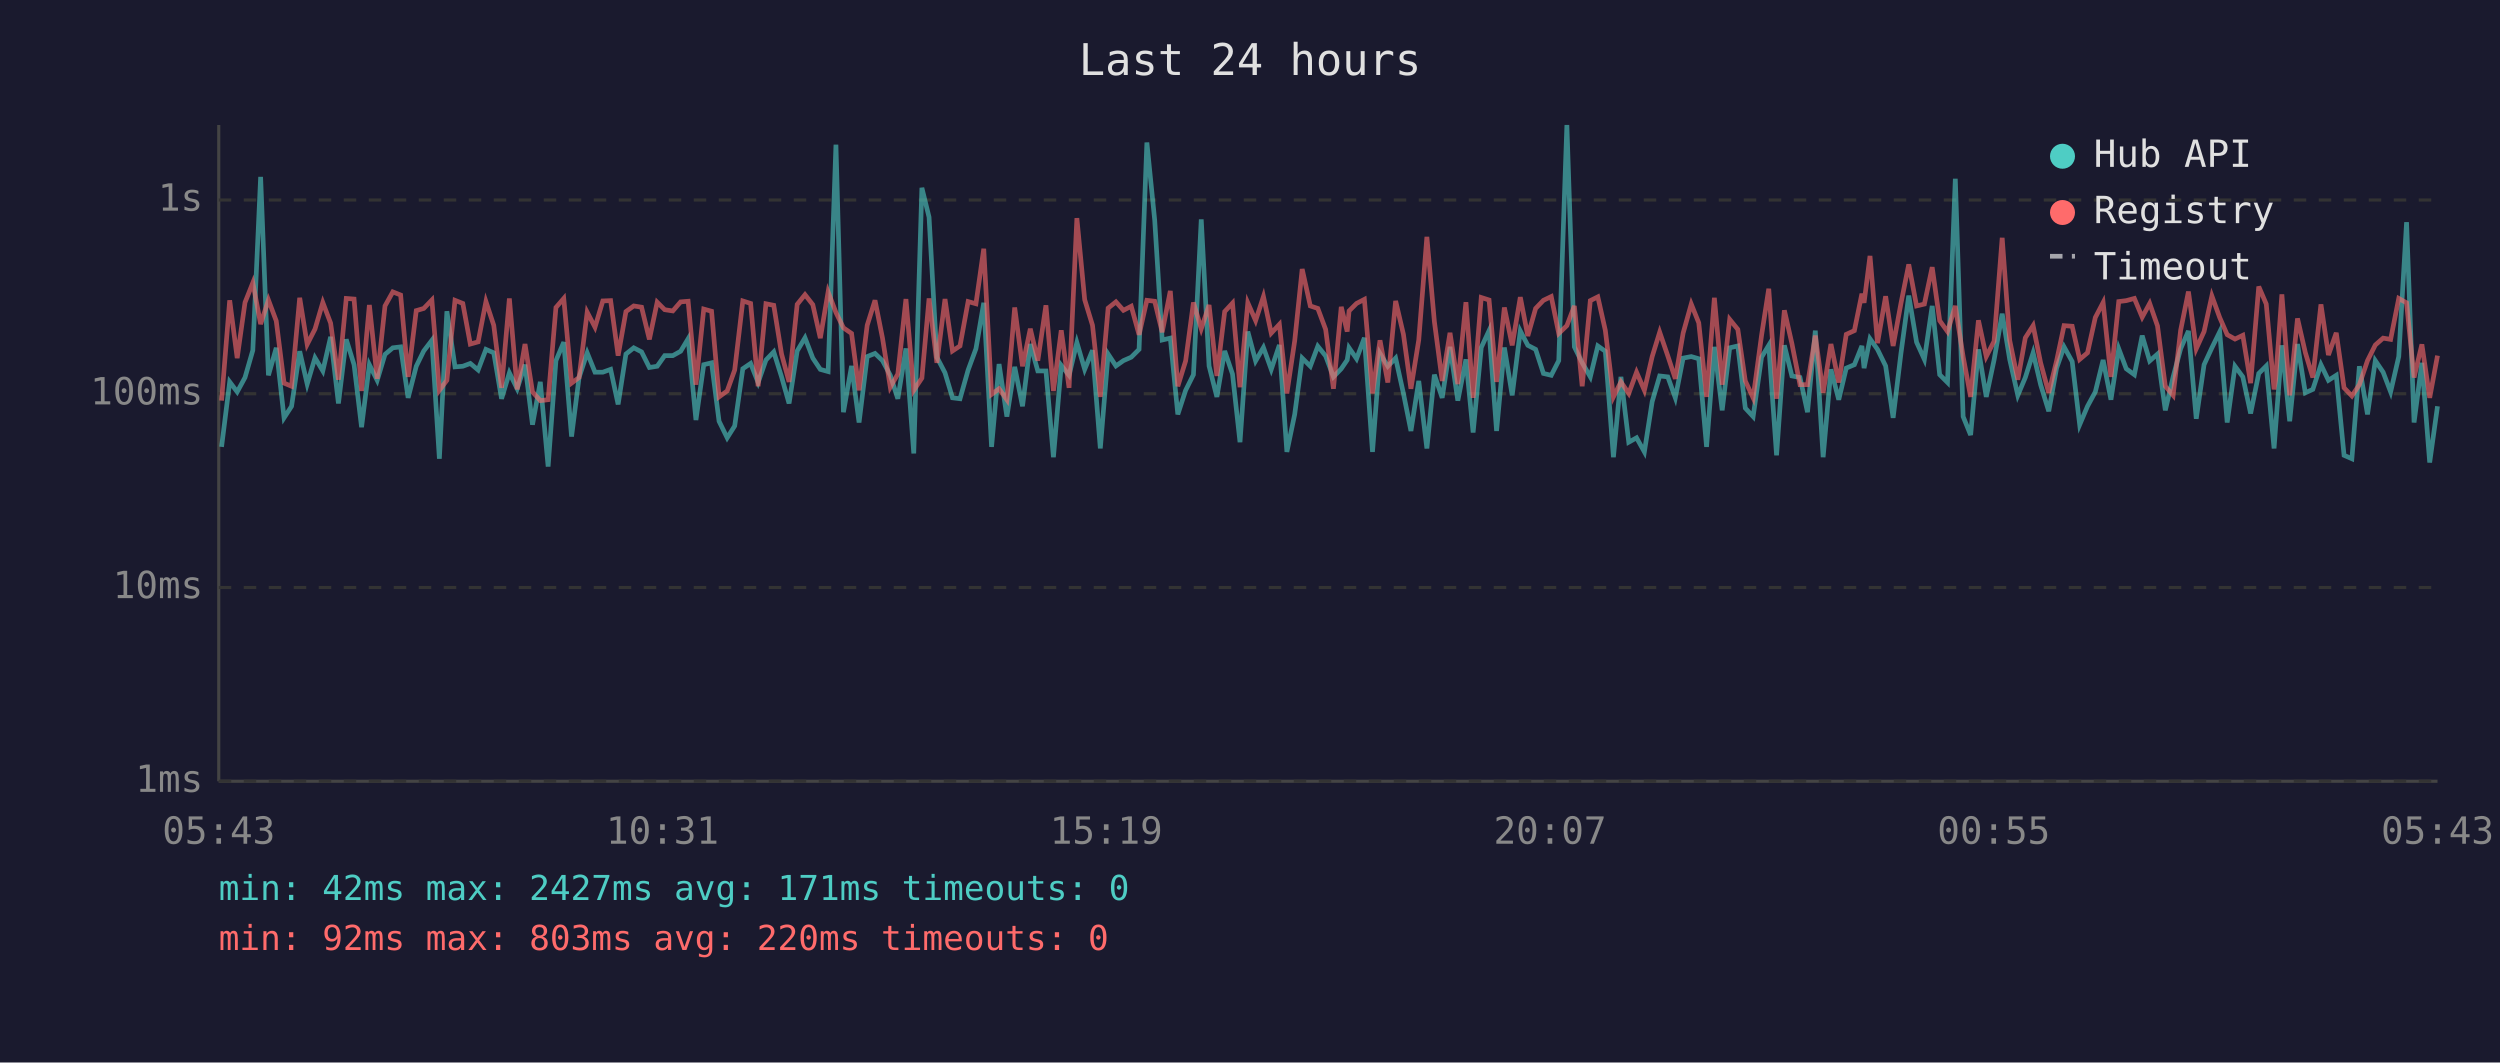
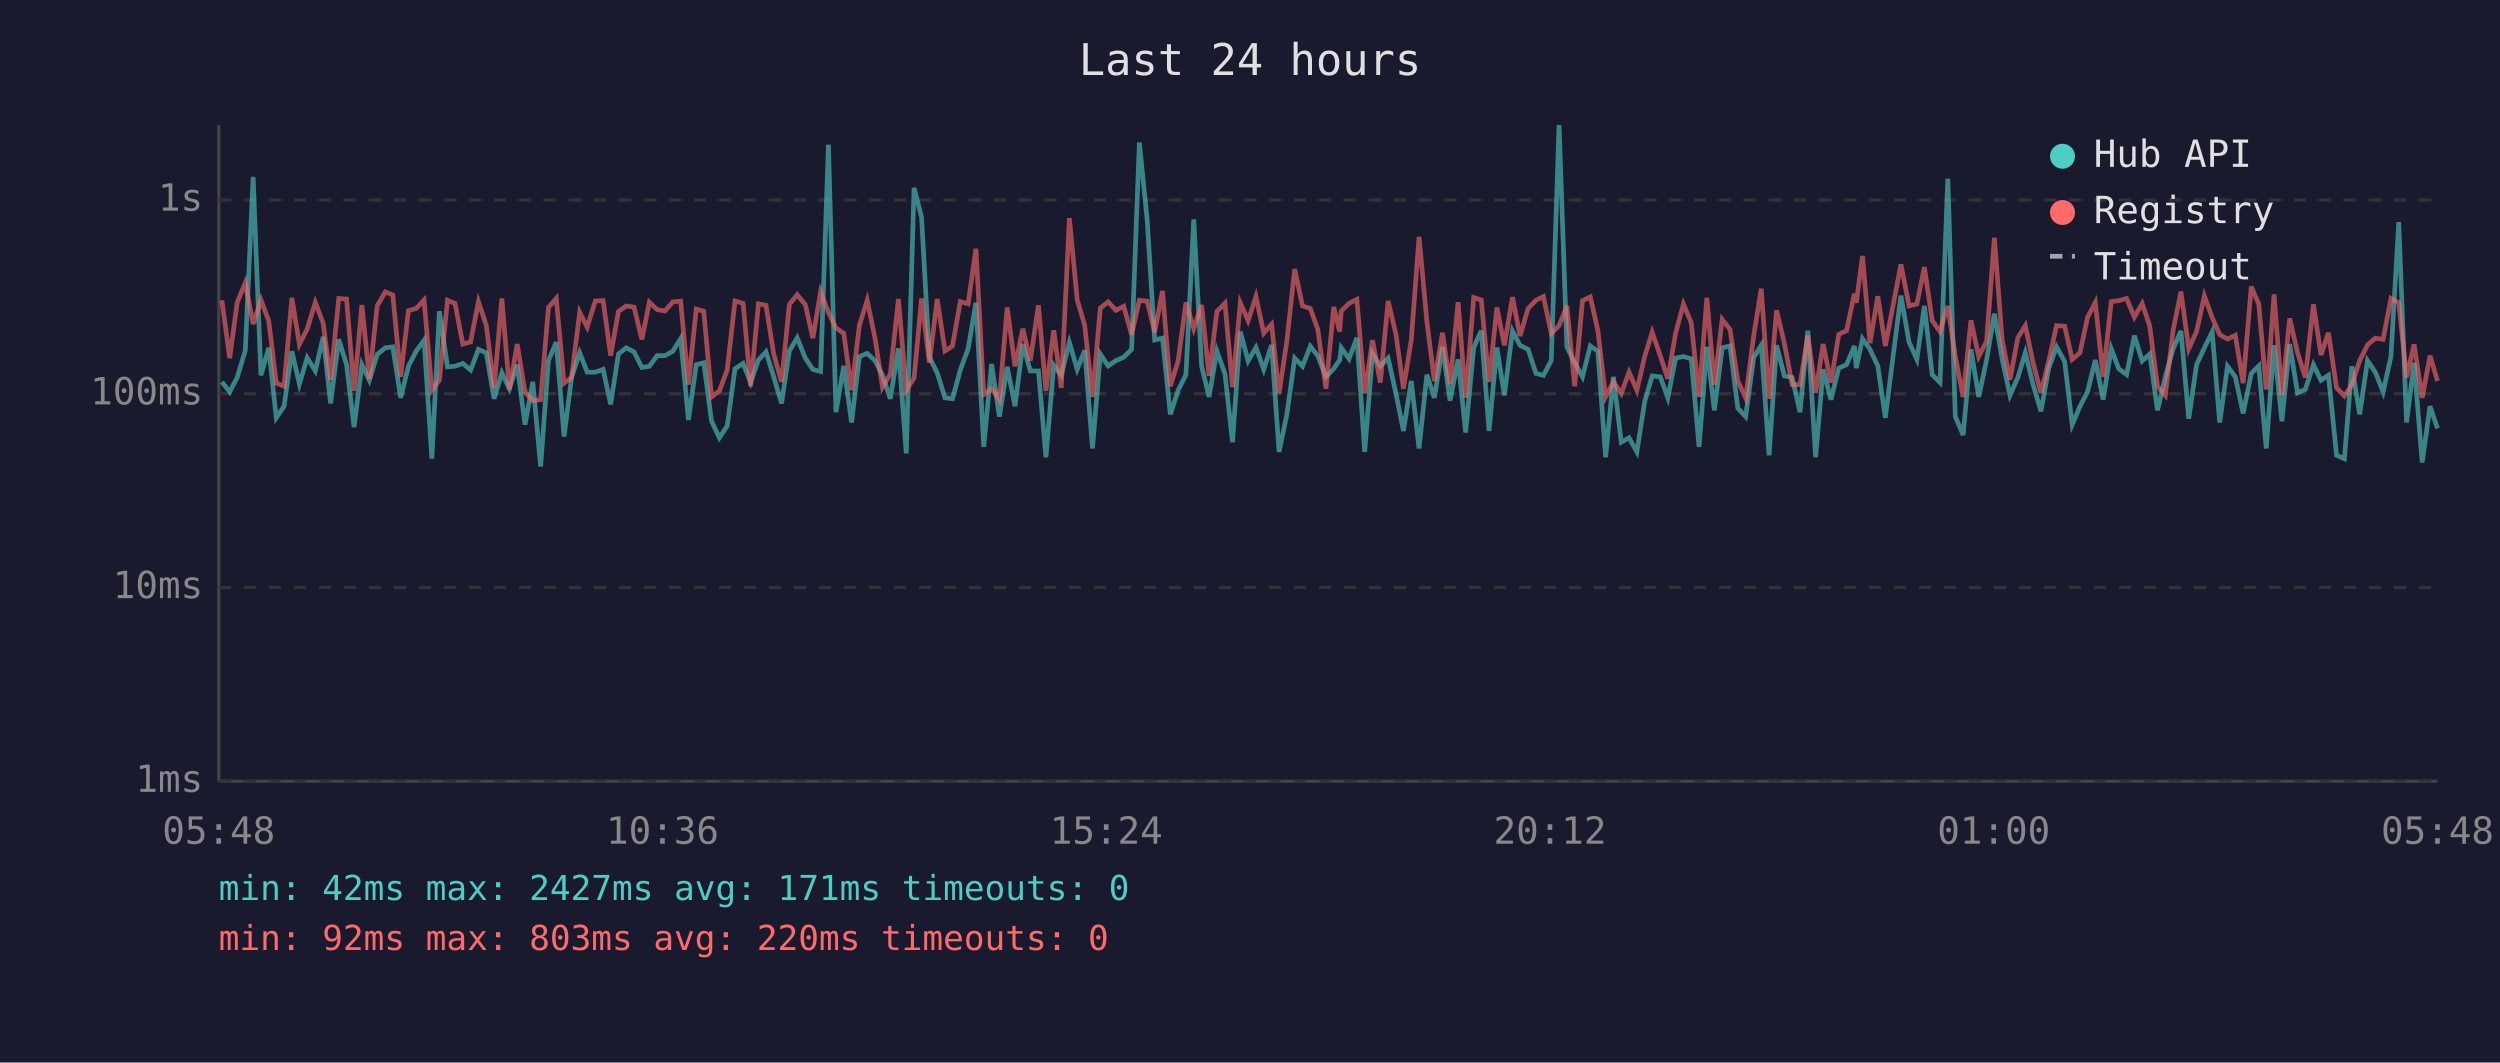
<svg xmlns="http://www.w3.org/2000/svg" viewBox="0 0 800 340" font-family="monospace" font-size="12">
  <rect width="800" height="340" fill="#1a1a2e" />
  <text x="400" y="24" fill="#e0e0e0" font-size="14" text-anchor="middle">Last 24 hours</text>
  <line x1="70" y1="40" x2="70" y2="250" stroke="#444" stroke-width="1" />
  <line x1="70" y1="250" x2="780" y2="250" stroke="#444" stroke-width="1" />
  <line x1="70" y1="250" x2="780" y2="250" stroke="#333" stroke-width="1" stroke-dasharray="4" />
  <text x="65" y="250" fill="#888" text-anchor="end" dominant-baseline="middle">1ms</text>
  <line x1="70" y1="188" x2="780" y2="188" stroke="#333" stroke-width="1" stroke-dasharray="4" />
  <text x="65" y="188" fill="#888" text-anchor="end" dominant-baseline="middle">10ms</text>
  <line x1="70" y1="126" x2="780" y2="126" stroke="#333" stroke-width="1" stroke-dasharray="4" />
  <text x="65" y="126" fill="#888" text-anchor="end" dominant-baseline="middle">100ms</text>
  <line x1="70" y1="64" x2="780" y2="64" stroke="#333" stroke-width="1" stroke-dasharray="4" />
  <text x="65" y="64" fill="#888" text-anchor="end" dominant-baseline="middle">1s</text>
-   <text x="70" y="270" fill="#888" text-anchor="middle">05:43</text>
-   <text x="212" y="270" fill="#888" text-anchor="middle">10:31</text>
-   <text x="354" y="270" fill="#888" text-anchor="middle">15:19</text>
-   <text x="496" y="270" fill="#888" text-anchor="middle">20:07</text>
-   <text x="638" y="270" fill="#888" text-anchor="middle">00:55</text>
-   <text x="780" y="270" fill="#888" text-anchor="middle">05:43</text>
-   <polyline points="70.9,143.0 73.5,122.2 75.9,125.4 78.4,120.8 80.9,112.1 83.4,56.6 85.9,120.1 88.4,111.3 90.9,133.7 93.3,130.0 95.9,112.4 98.3,122.9 100.8,114.5 103.3,118.7 105.8,107.8 108.3,129.1 110.8,108.6 113.3,116.7 115.7,136.7 118.2,116.7 120.7,121.7 123.2,113.4 125.7,111.3 128.2,111.0 130.6,127.3 133.2,117.2 135.6,112.3 138.2,108.9 140.6,146.8 143.0,99.6 145.6,117.4 148.1,117.2 150.5,116.3 153.0,118.4 155.5,111.8 158.0,112.9 160.5,127.6 163.0,119.3 165.5,124.4 168.0,116.7 170.4,135.9 172.9,122.2 175.4,149.3 177.9,115.4 180.4,109.5 182.9,139.7 185.3,120.8 187.9,112.9 190.4,119.1 192.9,119.1 195.4,118.2 197.8,129.4 200.3,113.3 202.8,111.3 205.3,112.6 207.8,117.6 210.3,117.2 212.7,113.8 215.3,113.8 217.8,112.4 220.2,108.4 222.7,134.4 225.2,116.7 227.7,116.1 230.1,134.8 232.7,140.1 235.1,136.3 237.7,118.0 240.2,116.3 242.6,122.4 245.1,115.2 247.6,112.6 250.1,120.6 252.5,129.1 255.1,112.3 257.6,108.1 260.1,114.6 262.5,118.2 265.0,118.9 267.5,46.3 269.9,131.9 272.5,117.1 274.9,135.2 277.5,114.1 280.0,113.1 282.4,115.4 284.9,120.1 287.3,127.6 289.9,111.5 292.4,145.1 295.0,60.1 297.3,69.5 299.8,114.3 302.4,119.3 304.8,127.3 307.2,127.6 309.8,118.4 312.3,111.6 314.8,96.9 317.3,143.0 319.7,116.5 322.2,133.3 324.7,117.4 327.2,130.0 329.7,110.1 332.1,118.7 334.7,118.7 337.1,146.3 339.6,116.9 342.1,120.1 344.6,109.6 347.1,118.2 349.6,112.1 352.1,143.5 354.6,113.3 357.1,117.1 359.5,115.4 362.0,114.3 364.5,111.8 367.0,45.6 369.5,70.4 371.9,108.8 374.5,108.2 376.9,132.6 379.4,124.9 381.9,119.9 384.4,70.2 386.9,117.1 389.4,127.0 391.9,112.3 394.4,119.7 396.8,141.5 399.3,106.1 401.8,115.5 404.3,111.2 406.8,118.2 409.4,110.4 411.8,144.6 414.3,132.6 416.7,114.6 419.3,117.2 421.7,110.8 424.2,113.9 426.7,120.6 429.2,118.0 431.1,115.2 431.7,111.3 434.1,114.8 436.6,108.1 439.2,144.6 441.6,113.1 444.1,117.2 446.6,114.6 449.1,125.9 451.5,137.9 454.0,121.9 456.6,143.5 459.0,119.9 461.5,127.3 464.0,111.0 466.5,128.2 469.1,115.0 471.4,138.4 474.0,111.2 476.5,105.8 478.9,137.9 481.4,111.2 483.9,126.5 486.5,105.9 488.9,110.5 491.4,111.8 493.9,119.5 496.4,120.1 498.8,115.4 501.4,40.0 503.8,111.0 506.3,116.1 508.9,120.6 511.3,110.7 513.7,112.4 516.3,146.3 518.7,120.6 521.2,141.5 523.7,140.1 526.2,144.6 528.7,128.5 531.1,120.3 533.7,120.6 536.1,127.3 538.6,114.6 541.2,114.1 543.6,114.8 546.1,143.0 548.6,111.0 551.1,131.3 553.5,111.3 556.1,110.7 558.5,130.6 561.0,133.3 563.7,114.3 566.0,110.5 568.5,145.7 571.0,110.5 573.4,120.3 576.0,120.8 578.4,131.9 580.9,105.8 583.4,146.3 585.9,118.2 588.4,127.9 590.8,117.8 593.4,116.7 595.8,110.7 596.5,117.8 598.4,108.4 600.8,111.8 603.4,117.1 605.8,133.7 608.3,113.1 610.8,94.6 613.3,109.5 615.8,115.0 618.3,97.9 620.7,119.9 623.2,122.4 625.7,57.2 628.2,133.3 630.6,139.2 633.1,111.8 635.6,127.0 638.1,115.2 640.7,100.4 643.1,115.0 645.7,126.5 648.1,120.8 650.6,112.9 653.0,123.1 655.6,131.6 658.1,117.8 660.5,111.0 663.1,115.7 665.5,135.9 668.0,130.0 670.5,125.4 673.0,115.2 675.5,127.9 678.0,111.6 680.4,118.0 683.0,119.9 685.5,107.4 687.9,115.5 690.4,113.3 692.9,131.3 695.4,120.6 697.8,111.6 700.3,105.9 702.8,134.0 705.3,116.7 707.8,111.3 710.3,106.2 712.7,135.2 715.2,117.2 717.7,120.6 720.2,132.3 722.8,119.5 725.2,117.1 727.7,143.5 728.2,136.7 730.2,110.5 732.7,134.8 735.2,110.1 737.7,125.7 740.1,124.6 742.7,116.7 745.1,121.7 747.6,120.1 750.1,145.7 752.6,146.8 755.0,117.2 757.6,132.6 760.1,115.4 762.6,119.1 765.0,125.4 767.6,114.1 770.1,71.1 772.5,135.2 775.0,116.1 777.5,148.0 780.0,130.0" fill="none" stroke="#4ecdc4" stroke-width="1.5" opacity="0.6" />
-   <polyline points="70.9,128.2 73.5,96.1 75.9,114.6 78.4,96.8 80.9,90.5 83.4,103.7 85.9,96.0 88.4,102.7 90.9,122.6 93.3,123.6 95.9,95.3 98.3,110.2 100.8,105.3 103.3,96.8 105.8,103.4 108.3,121.5 110.8,95.5 113.3,95.7 115.7,125.1 118.2,97.6 120.7,121.2 123.2,97.9 125.7,93.4 128.2,94.4 130.6,120.6 133.2,99.4 135.6,98.7 138.2,96.0 140.6,124.9 143.0,121.7 145.6,96.1 148.1,97.1 150.5,110.1 153.0,109.4 155.5,96.5 158.0,104.1 160.5,124.1 163.0,95.5 165.5,124.6 168.0,110.1 170.4,125.4 172.9,128.2 175.4,127.9 177.9,98.4 180.4,95.5 182.9,122.6 185.3,120.8 187.9,99.9 190.4,104.7 192.9,96.3 195.4,96.2 197.8,113.8 200.3,99.7 202.8,97.9 205.3,98.3 207.8,108.6 210.3,96.7 212.7,99.1 215.3,99.5 217.8,96.6 220.2,96.4 222.7,123.1 225.2,98.9 227.7,99.6 230.1,127.0 232.7,125.1 235.1,118.4 237.7,96.3 240.2,97.1 242.6,123.6 245.1,97.2 247.6,97.7 250.1,113.3 252.5,122.2 255.1,97.4 257.6,94.3 260.1,97.5 262.5,108.2 265.0,93.4 267.5,100.0 269.9,104.9 272.5,106.7 274.9,124.9 277.5,104.1 280.0,96.1 282.4,108.2 284.9,123.9 287.3,119.7 289.9,95.7 292.4,124.9 295.0,121.0 297.3,95.5 299.8,116.1 302.4,95.7 304.8,112.3 307.2,110.7 309.8,96.5 312.3,97.2 314.8,79.6 317.3,126.2 319.7,124.4 322.2,127.9 324.7,98.4 327.2,117.2 329.7,105.2 332.1,115.4 334.7,97.7 337.1,125.1 339.6,105.7 342.1,124.1 344.6,69.8 347.1,95.9 349.6,104.1 352.1,127.0 354.6,98.6 357.1,96.6 359.5,99.3 362.0,98.0 364.5,107.1 367.0,96.1 369.5,96.4 371.9,106.3 374.5,93.1 376.9,123.6 379.4,115.5 381.9,96.8 384.4,105.2 386.9,97.6 389.4,120.3 391.9,99.7 394.4,97.0 396.8,123.9 399.3,96.9 401.8,102.6 404.3,94.9 406.8,106.6 409.4,103.8 411.8,125.9 414.3,109.1 416.7,86.1 419.3,97.9 421.7,98.7 424.2,105.4 426.7,124.4 429.2,98.2 431.1,106.1 431.7,99.5 434.1,97.1 436.6,95.8 439.2,125.9 441.6,108.9 444.1,122.4 446.6,96.3 449.1,107.0 451.5,124.4 454.0,108.8 456.6,75.8 459.0,102.9 461.5,121.9 464.0,106.5 466.5,122.9 469.1,96.7 471.4,127.3 474.0,95.2 476.5,96.0 478.9,122.2 481.4,98.4 483.9,110.5 486.5,95.1 488.9,107.5 491.4,98.7 493.9,96.1 496.4,94.9 498.8,106.7 501.4,104.2 503.8,97.9 506.3,123.6 508.9,96.2 511.3,95.0 513.7,105.7 516.3,127.0 518.7,122.2 521.2,125.9 523.7,119.1 526.2,124.9 528.7,114.1 531.1,106.3 533.7,113.9 536.1,121.2 538.6,106.6 541.2,97.3 543.6,103.3 546.1,127.0 548.6,95.3 551.1,123.1 553.5,102.2 556.1,105.4 558.5,121.9 561.0,127.3 563.7,107.3 566.0,92.4 568.5,127.6 571.0,99.3 573.4,109.9 576.0,123.1 578.4,123.1 580.9,107.4 583.4,125.7 585.9,110.1 588.4,122.4 590.8,107.0 593.4,105.8 595.8,94.0 596.5,96.9 598.4,81.9 600.8,109.8 603.4,94.8 605.8,110.7 608.3,97.1 610.8,84.6 613.3,97.9 615.8,97.3 618.3,85.5 620.7,102.6 623.2,106.1 625.7,97.9 628.2,114.1 630.6,127.0 633.1,102.5 635.6,114.1 638.1,109.2 640.7,76.1 643.1,108.9 645.7,121.5 648.1,108.1 650.6,104.2 653.0,116.1 655.6,125.7 658.1,115.5 660.5,104.2 663.1,104.4 665.5,115.0 668.0,112.9 670.5,101.6 673.0,96.8 675.5,120.6 678.0,96.5 680.4,96.2 683.0,95.5 685.5,101.5 687.9,97.1 690.4,104.3 692.9,123.6 695.4,126.5 697.8,105.7 700.3,93.3 702.8,111.6 705.3,106.1 707.8,94.7 710.3,101.6 712.7,107.1 715.2,108.5 717.7,107.3 720.2,122.6 722.8,91.7 725.2,97.3 727.7,124.6 728.2,121.5 730.2,94.2 732.7,126.5 735.2,101.9 737.7,112.8 740.1,120.8 742.7,97.4 745.1,113.6 747.6,106.5 750.1,124.1 752.6,126.7 755.0,123.1 757.6,115.4 760.1,110.4 762.6,108.2 765.0,108.6 767.6,95.5 770.1,96.9 772.5,120.8 775.0,110.2 777.5,127.3 780.0,113.8" fill="none" stroke="#ff6b6b" stroke-width="1.5" opacity="0.6" />
+   <text x="70" y="270" fill="#888" text-anchor="middle">05:48</text>
+   <text x="212" y="270" fill="#888" text-anchor="middle">10:36</text>
+   <text x="354" y="270" fill="#888" text-anchor="middle">15:24</text>
+   <text x="496" y="270" fill="#888" text-anchor="middle">20:12</text>
+   <text x="638" y="270" fill="#888" text-anchor="middle">01:00</text>
+   <text x="780" y="270" fill="#888" text-anchor="middle">05:48</text>
+   <polyline points="71.0,122.2 73.5,125.4 75.9,120.8 78.5,112.1 81.0,56.6 83.5,120.1 86.0,111.3 88.4,133.7 90.9,130.0 93.4,112.4 95.8,122.9 98.3,114.5 100.9,118.7 103.4,107.8 105.8,129.1 108.4,108.6 110.9,116.7 113.3,136.7 115.8,116.7 118.2,121.7 120.7,113.4 123.3,111.3 125.7,111.0 128.2,127.3 130.7,117.2 133.2,112.3 135.7,108.9 138.2,146.8 140.6,99.6 143.2,117.4 145.6,117.2 148.1,116.3 150.6,118.4 153.1,111.8 155.6,112.9 158.1,127.6 160.6,119.3 163.0,124.4 165.5,116.7 168.0,135.9 170.5,122.2 173.0,149.3 175.5,115.4 178.0,109.5 180.5,139.7 182.9,120.8 185.5,112.9 187.9,119.1 190.5,119.1 193.0,118.2 195.4,129.4 197.9,113.3 200.4,111.3 202.9,112.6 205.4,117.6 207.8,117.2 210.3,113.8 212.8,113.8 215.3,112.4 217.8,108.4 220.3,134.4 222.8,116.7 225.2,116.1 227.7,134.8 230.2,140.1 232.7,136.3 235.2,118.0 237.8,116.3 240.2,122.4 242.7,115.2 245.1,112.6 247.6,120.6 250.1,129.1 252.6,112.3 255.1,108.1 257.7,114.6 260.1,118.2 262.6,118.9 265.1,46.3 267.5,131.9 270.0,117.1 272.5,135.2 275.0,114.1 277.5,113.1 280.0,115.4 282.4,120.1 284.9,127.6 287.5,111.5 290.0,145.1 292.5,60.1 294.9,69.5 297.4,114.3 299.9,119.3 302.4,127.3 304.8,127.6 307.3,118.4 309.8,111.6 312.3,96.9 314.8,143.0 317.3,116.5 319.8,133.3 322.3,117.4 324.8,130.0 327.3,110.1 329.7,118.7 332.3,118.7 334.7,146.3 337.2,116.9 339.6,120.1 342.2,109.6 344.7,118.2 347.1,112.1 349.6,143.5 352.1,113.3 354.6,117.1 357.1,115.4 359.6,114.3 362.1,111.8 364.6,45.6 367.1,70.4 369.5,108.8 372.0,108.2 374.5,132.6 377.0,124.9 379.5,119.9 382.0,70.2 384.5,117.1 386.9,127.0 389.4,112.3 392.0,119.7 394.4,141.5 396.9,106.1 399.4,115.5 401.9,111.2 404.4,118.2 406.9,110.4 409.3,144.6 411.8,132.6 414.3,114.6 416.8,117.2 419.3,110.8 421.7,113.9 424.3,120.6 426.8,118.0 428.7,115.2 429.2,111.3 431.7,114.8 434.2,108.1 436.7,144.6 439.2,113.1 441.7,117.2 444.2,114.6 446.7,125.9 449.1,137.9 451.6,121.9 454.1,143.5 456.6,119.9 459.0,127.3 461.6,111.0 464.0,128.2 466.6,115.0 469.0,138.4 471.6,111.2 474.0,105.8 476.5,137.9 479.0,111.2 481.4,126.5 484.0,105.9 486.4,110.5 489.0,111.8 491.5,119.5 493.9,120.1 496.4,115.4 498.9,40.0 501.4,111.0 503.9,116.1 506.4,120.6 508.9,110.7 511.3,112.4 513.8,146.3 516.3,120.6 518.8,141.5 521.3,140.1 523.8,144.6 526.3,128.5 528.7,120.3 531.3,120.6 533.7,127.3 536.2,114.6 538.7,114.1 541.2,114.8 543.7,143.0 546.2,111.0 548.6,131.3 551.1,111.3 553.6,110.7 556.1,130.6 558.6,133.3 561.2,114.3 563.6,110.5 566.1,145.7 568.5,110.5 571.0,120.3 573.5,120.8 576.0,131.9 578.5,105.8 581.0,146.3 583.4,118.2 585.9,127.9 588.4,117.8 590.9,116.7 593.4,110.7 594.0,117.8 596.0,108.4 598.4,111.8 600.9,117.1 603.3,133.7 605.9,113.1 608.3,94.6 610.9,109.5 613.4,115.0 615.8,97.9 618.3,119.9 620.8,122.4 623.3,57.2 625.7,133.3 628.2,139.2 630.7,111.8 633.2,127.0 635.7,115.2 638.2,100.4 640.7,115.0 643.2,126.5 645.7,120.8 648.1,112.9 650.6,123.1 653.1,131.6 655.6,117.8 658.1,111.0 660.7,115.7 663.1,135.9 665.6,130.0 668.0,125.4 670.5,115.2 673.0,127.9 675.6,111.6 678.0,118.0 680.5,119.9 683.0,107.4 685.5,115.5 687.9,113.3 690.4,131.3 692.9,120.6 695.4,111.6 697.9,105.9 700.4,134.0 702.9,116.7 705.4,111.3 707.9,106.2 710.3,135.2 712.8,117.2 715.3,120.6 717.8,132.3 720.4,119.5 722.8,117.1 725.2,143.5 725.7,136.7 727.7,110.5 730.2,134.8 732.7,110.1 735.2,125.7 737.7,124.6 740.3,116.7 742.7,121.7 745.1,120.1 747.7,145.7 750.2,146.8 752.6,117.2 755.1,132.6 757.6,115.4 760.1,119.1 762.6,125.4 765.1,114.1 767.6,71.1 770.1,135.2 772.5,116.1 775.1,148.0 777.6,130.0 780.0,137.1" fill="none" stroke="#4ecdc4" stroke-width="1.5" opacity="0.6" />
+   <polyline points="71.0,96.1 73.5,114.6 75.9,96.8 78.5,90.5 81.0,103.7 83.5,96.0 86.0,102.7 88.4,122.6 90.9,123.6 93.4,95.3 95.8,110.2 98.3,105.3 100.9,96.8 103.4,103.4 105.8,121.5 108.4,95.5 110.9,95.7 113.3,125.1 115.8,97.6 118.2,121.2 120.7,97.9 123.3,93.4 125.7,94.4 128.2,120.6 130.7,99.4 133.2,98.7 135.7,96.0 138.2,124.9 140.6,121.7 143.2,96.1 145.6,97.1 148.1,110.1 150.6,109.4 153.1,96.5 155.6,104.1 158.1,124.1 160.6,95.5 163.0,124.6 165.5,110.1 168.0,125.4 170.5,128.2 173.0,127.9 175.5,98.4 178.0,95.5 180.5,122.6 182.9,120.8 185.5,99.9 187.9,104.7 190.5,96.3 193.0,96.2 195.4,113.8 197.9,99.7 200.4,97.9 202.9,98.3 205.4,108.6 207.8,96.7 210.3,99.1 212.8,99.5 215.3,96.6 217.8,96.4 220.3,123.1 222.8,98.9 225.2,99.6 227.7,127.0 230.2,125.1 232.7,118.4 235.2,96.3 237.8,97.1 240.2,123.6 242.7,97.2 245.1,97.7 247.6,113.3 250.1,122.2 252.6,97.4 255.1,94.3 257.7,97.5 260.1,108.2 262.6,93.4 265.1,100.0 267.5,104.9 270.0,106.7 272.5,124.9 275.0,104.1 277.5,96.1 280.0,108.2 282.4,123.9 284.9,119.7 287.5,95.7 290.0,124.9 292.5,121.0 294.9,95.5 297.4,116.1 299.9,95.7 302.4,112.3 304.8,110.7 307.3,96.5 309.8,97.2 312.3,79.6 314.8,126.2 317.3,124.4 319.8,127.9 322.3,98.4 324.8,117.2 327.3,105.2 329.7,115.4 332.3,97.7 334.7,125.1 337.2,105.7 339.6,124.1 342.2,69.8 344.7,95.9 347.1,104.1 349.6,127.0 352.1,98.6 354.6,96.6 357.1,99.3 359.6,98.0 362.1,107.1 364.6,96.1 367.1,96.4 369.5,106.3 372.0,93.1 374.5,123.6 377.0,115.5 379.5,96.8 382.0,105.2 384.5,97.6 386.9,120.3 389.4,99.7 392.0,97.0 394.4,123.9 396.9,96.9 399.4,102.6 401.9,94.9 404.4,106.6 406.9,103.8 409.3,125.9 411.8,109.1 414.3,86.1 416.8,97.9 419.3,98.7 421.7,105.4 424.3,124.4 426.8,98.2 428.7,106.1 429.2,99.5 431.7,97.1 434.2,95.8 436.7,125.9 439.2,108.9 441.7,122.4 444.2,96.3 446.7,107.0 449.1,124.4 451.6,108.8 454.1,75.8 456.6,102.9 459.0,121.9 461.6,106.5 464.0,122.9 466.6,96.7 469.0,127.3 471.6,95.2 474.0,96.0 476.5,122.2 479.0,98.4 481.4,110.5 484.0,95.1 486.4,107.5 489.0,98.7 491.5,96.1 493.9,94.9 496.4,106.7 498.9,104.2 501.4,97.9 503.9,123.6 506.4,96.2 508.9,95.0 511.3,105.7 513.8,127.0 516.3,122.2 518.8,125.9 521.3,119.1 523.8,124.9 526.3,114.1 528.7,106.3 531.3,113.9 533.7,121.2 536.2,106.6 538.7,97.3 541.2,103.3 543.7,127.0 546.2,95.3 548.6,123.1 551.1,102.2 553.6,105.4 556.1,121.9 558.6,127.3 561.2,107.3 563.6,92.4 566.1,127.6 568.5,99.3 571.0,109.9 573.5,123.1 576.0,123.1 578.5,107.4 581.0,125.7 583.4,110.1 585.9,122.4 588.4,107.0 590.9,105.8 593.4,94.0 594.0,96.9 596.0,81.9 598.4,109.8 600.9,94.8 603.3,110.7 605.9,97.1 608.3,84.6 610.9,97.9 613.4,97.3 615.8,85.5 618.3,102.6 620.8,106.1 623.3,97.9 625.7,114.1 628.2,127.0 630.7,102.5 633.2,114.1 635.7,109.2 638.2,76.1 640.7,108.9 643.2,121.5 645.7,108.1 648.1,104.2 650.6,116.1 653.1,125.7 655.6,115.5 658.1,104.2 660.7,104.4 663.1,115.0 665.6,112.9 668.0,101.6 670.5,96.8 673.0,120.6 675.6,96.5 678.0,96.2 680.5,95.5 683.0,101.5 685.5,97.1 687.9,104.3 690.4,123.6 692.9,126.5 695.4,105.7 697.9,93.3 700.4,111.6 702.9,106.1 705.4,94.7 707.9,101.6 710.3,107.1 712.8,108.5 715.3,107.3 717.8,122.6 720.4,91.7 722.8,97.3 725.2,124.6 725.7,121.5 727.7,94.2 730.2,126.5 732.7,101.9 735.2,112.8 737.7,120.8 740.3,97.4 742.7,113.6 745.1,106.5 747.7,124.1 750.2,126.7 752.6,123.1 755.1,115.4 757.6,110.4 760.1,108.2 762.6,108.6 765.1,95.5 767.6,96.9 770.1,120.8 772.5,110.2 775.1,127.3 777.6,113.8 780.0,121.9" fill="none" stroke="#ff6b6b" stroke-width="1.5" opacity="0.6" />
  <circle cx="660" cy="50" r="4" fill="#4ecdc4" />
  <text x="670" y="50" fill="#e0e0e0" dominant-baseline="middle">Hub API</text>
  <circle cx="660" cy="68" r="4" fill="#ff6b6b" />
  <text x="670" y="68" fill="#e0e0e0" dominant-baseline="middle">Registry</text>
  <line x1="656" y1="82" x2="664" y2="82" stroke="#e0e0e0" stroke-width="1.5" stroke-dasharray="4,3" opacity="0.7" />
  <text x="670" y="86" fill="#e0e0e0" dominant-baseline="middle">Timeout</text>
  <text x="70" y="288" fill="#4ecdc4" font-size="11">min: 42ms  max: 2427ms  avg: 171ms  timeouts: 0</text>
  <text x="70" y="304" fill="#ff6b6b" font-size="11">min: 92ms  max: 803ms  avg: 220ms  timeouts: 0</text>
</svg>
